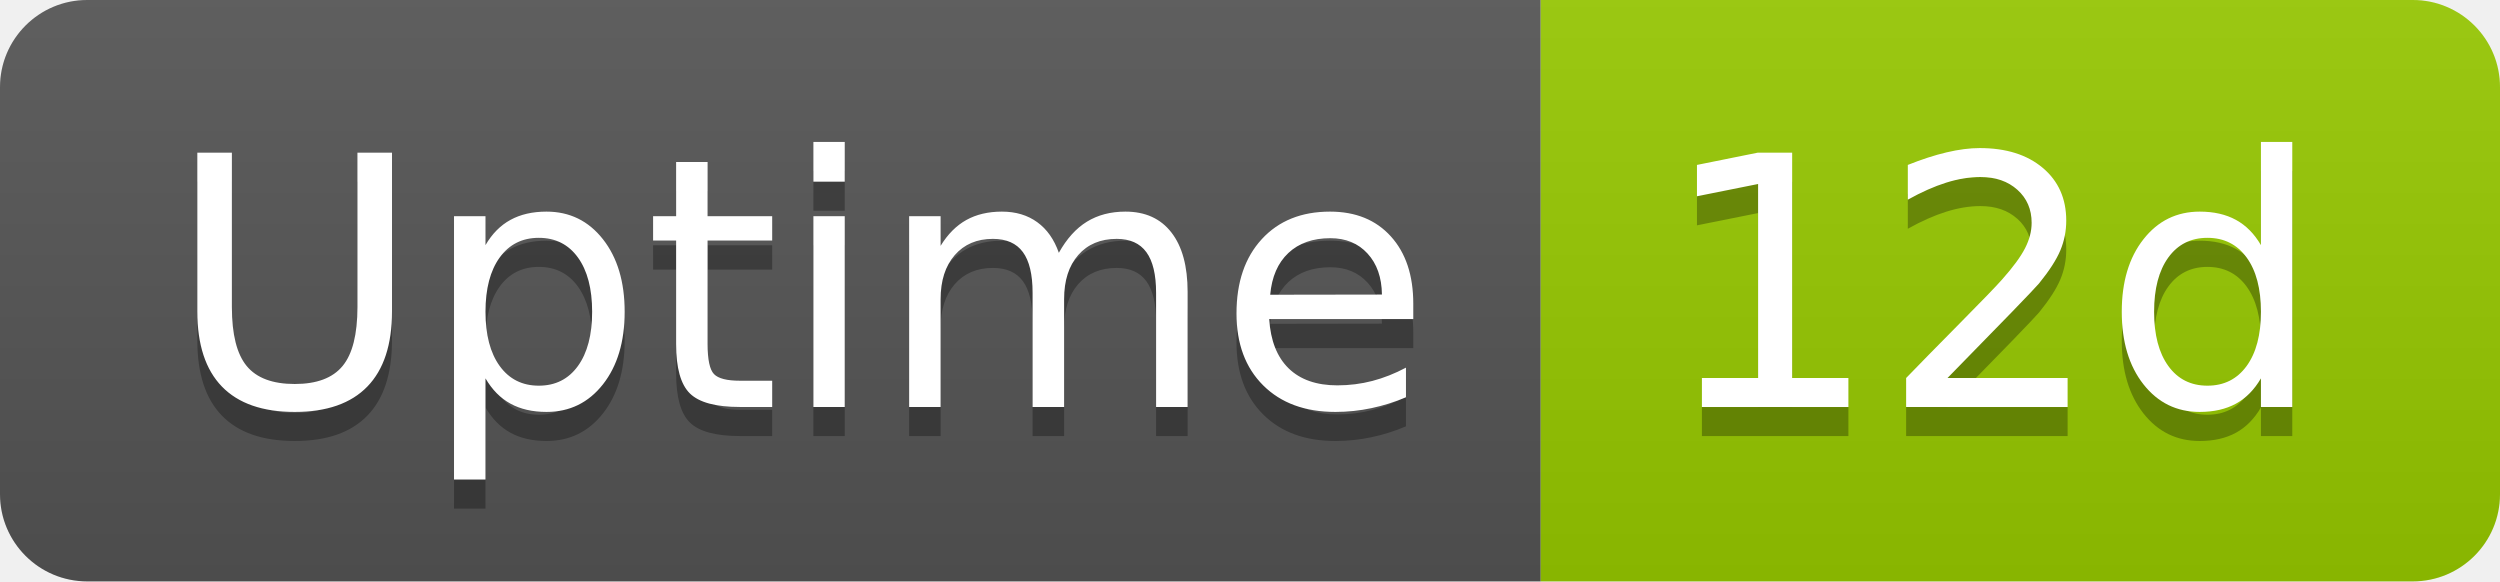
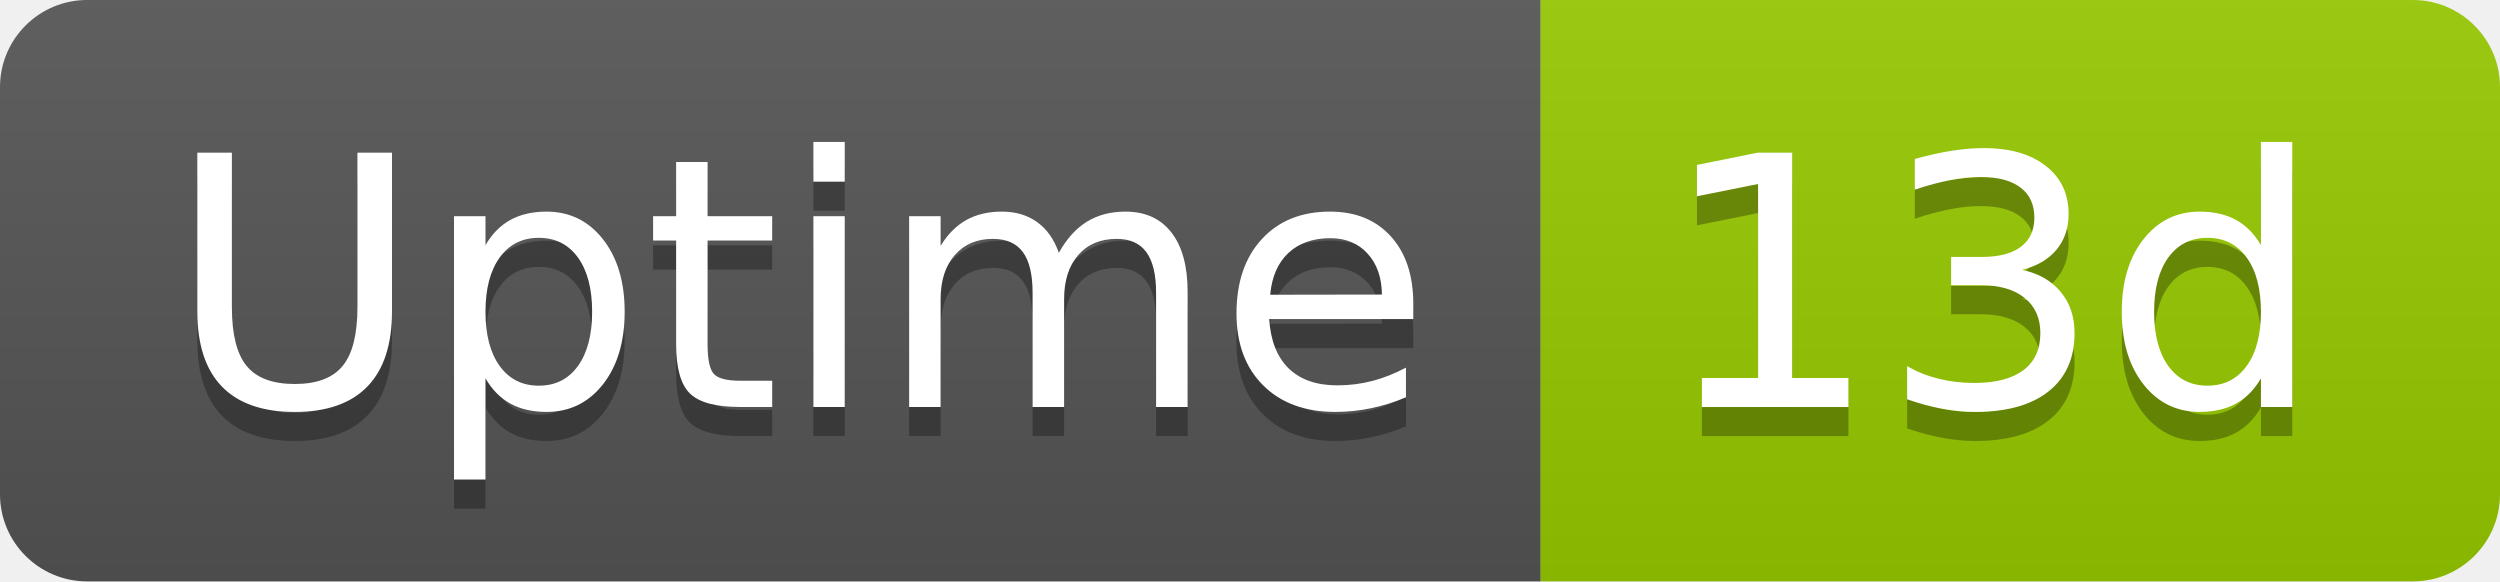
- <svg xmlns="http://www.w3.org/2000/svg" width="86" height="20" role="img" aria-label="Uptime: 12d">
+ <svg xmlns="http://www.w3.org/2000/svg" width="86" height="20" role="img" aria-label="Uptime: 13d">
  <linearGradient id="s" x2="0" y2="100%">
    <stop offset="0" stop-color="#bbb" stop-opacity=".1" />
    <stop offset="1" stop-opacity=".1" />
  </linearGradient>
  <clipPath id="r">
    <rect width="86" height="20" rx="3" fill="#fff" />
  </clipPath>
  <g clip-path="url(#r)">
    <rect width="53" height="20" fill="#555" />
    <rect x="53" width="33" height="20" fill="#97ca00" />
    <rect width="86" height="20" fill="url(#s)" />
  </g>
  <g fill="#fff" text-anchor="middle" font-family="Verdana,Geneva,DejaVu Sans,sans-serif" text-rendering="geometricPrecision" font-size="120">
    <text aria-hidden="true" x="275" y="150" fill="#010101" fill-opacity=".3" transform="scale(.1)" textLength="418">Uptime</text>
    <text x="275" y="140" transform="scale(.1)" fill="#fff" textLength="418">Uptime</text>
-     <text aria-hidden="true" x="685" y="150" fill="#010101" fill-opacity=".3" transform="scale(.1)" textLength="228">12d</text>
-     <text x="685" y="140" transform="scale(.1)" fill="#fff" textLength="228">12d</text>
+     <text aria-hidden="true" x="685" y="150" fill="#010101" fill-opacity=".3" transform="scale(.1)" textLength="228">13d</text>
+     <text x="685" y="140" transform="scale(.1)" fill="#fff" textLength="228">13d</text>
  </g>
</svg>
